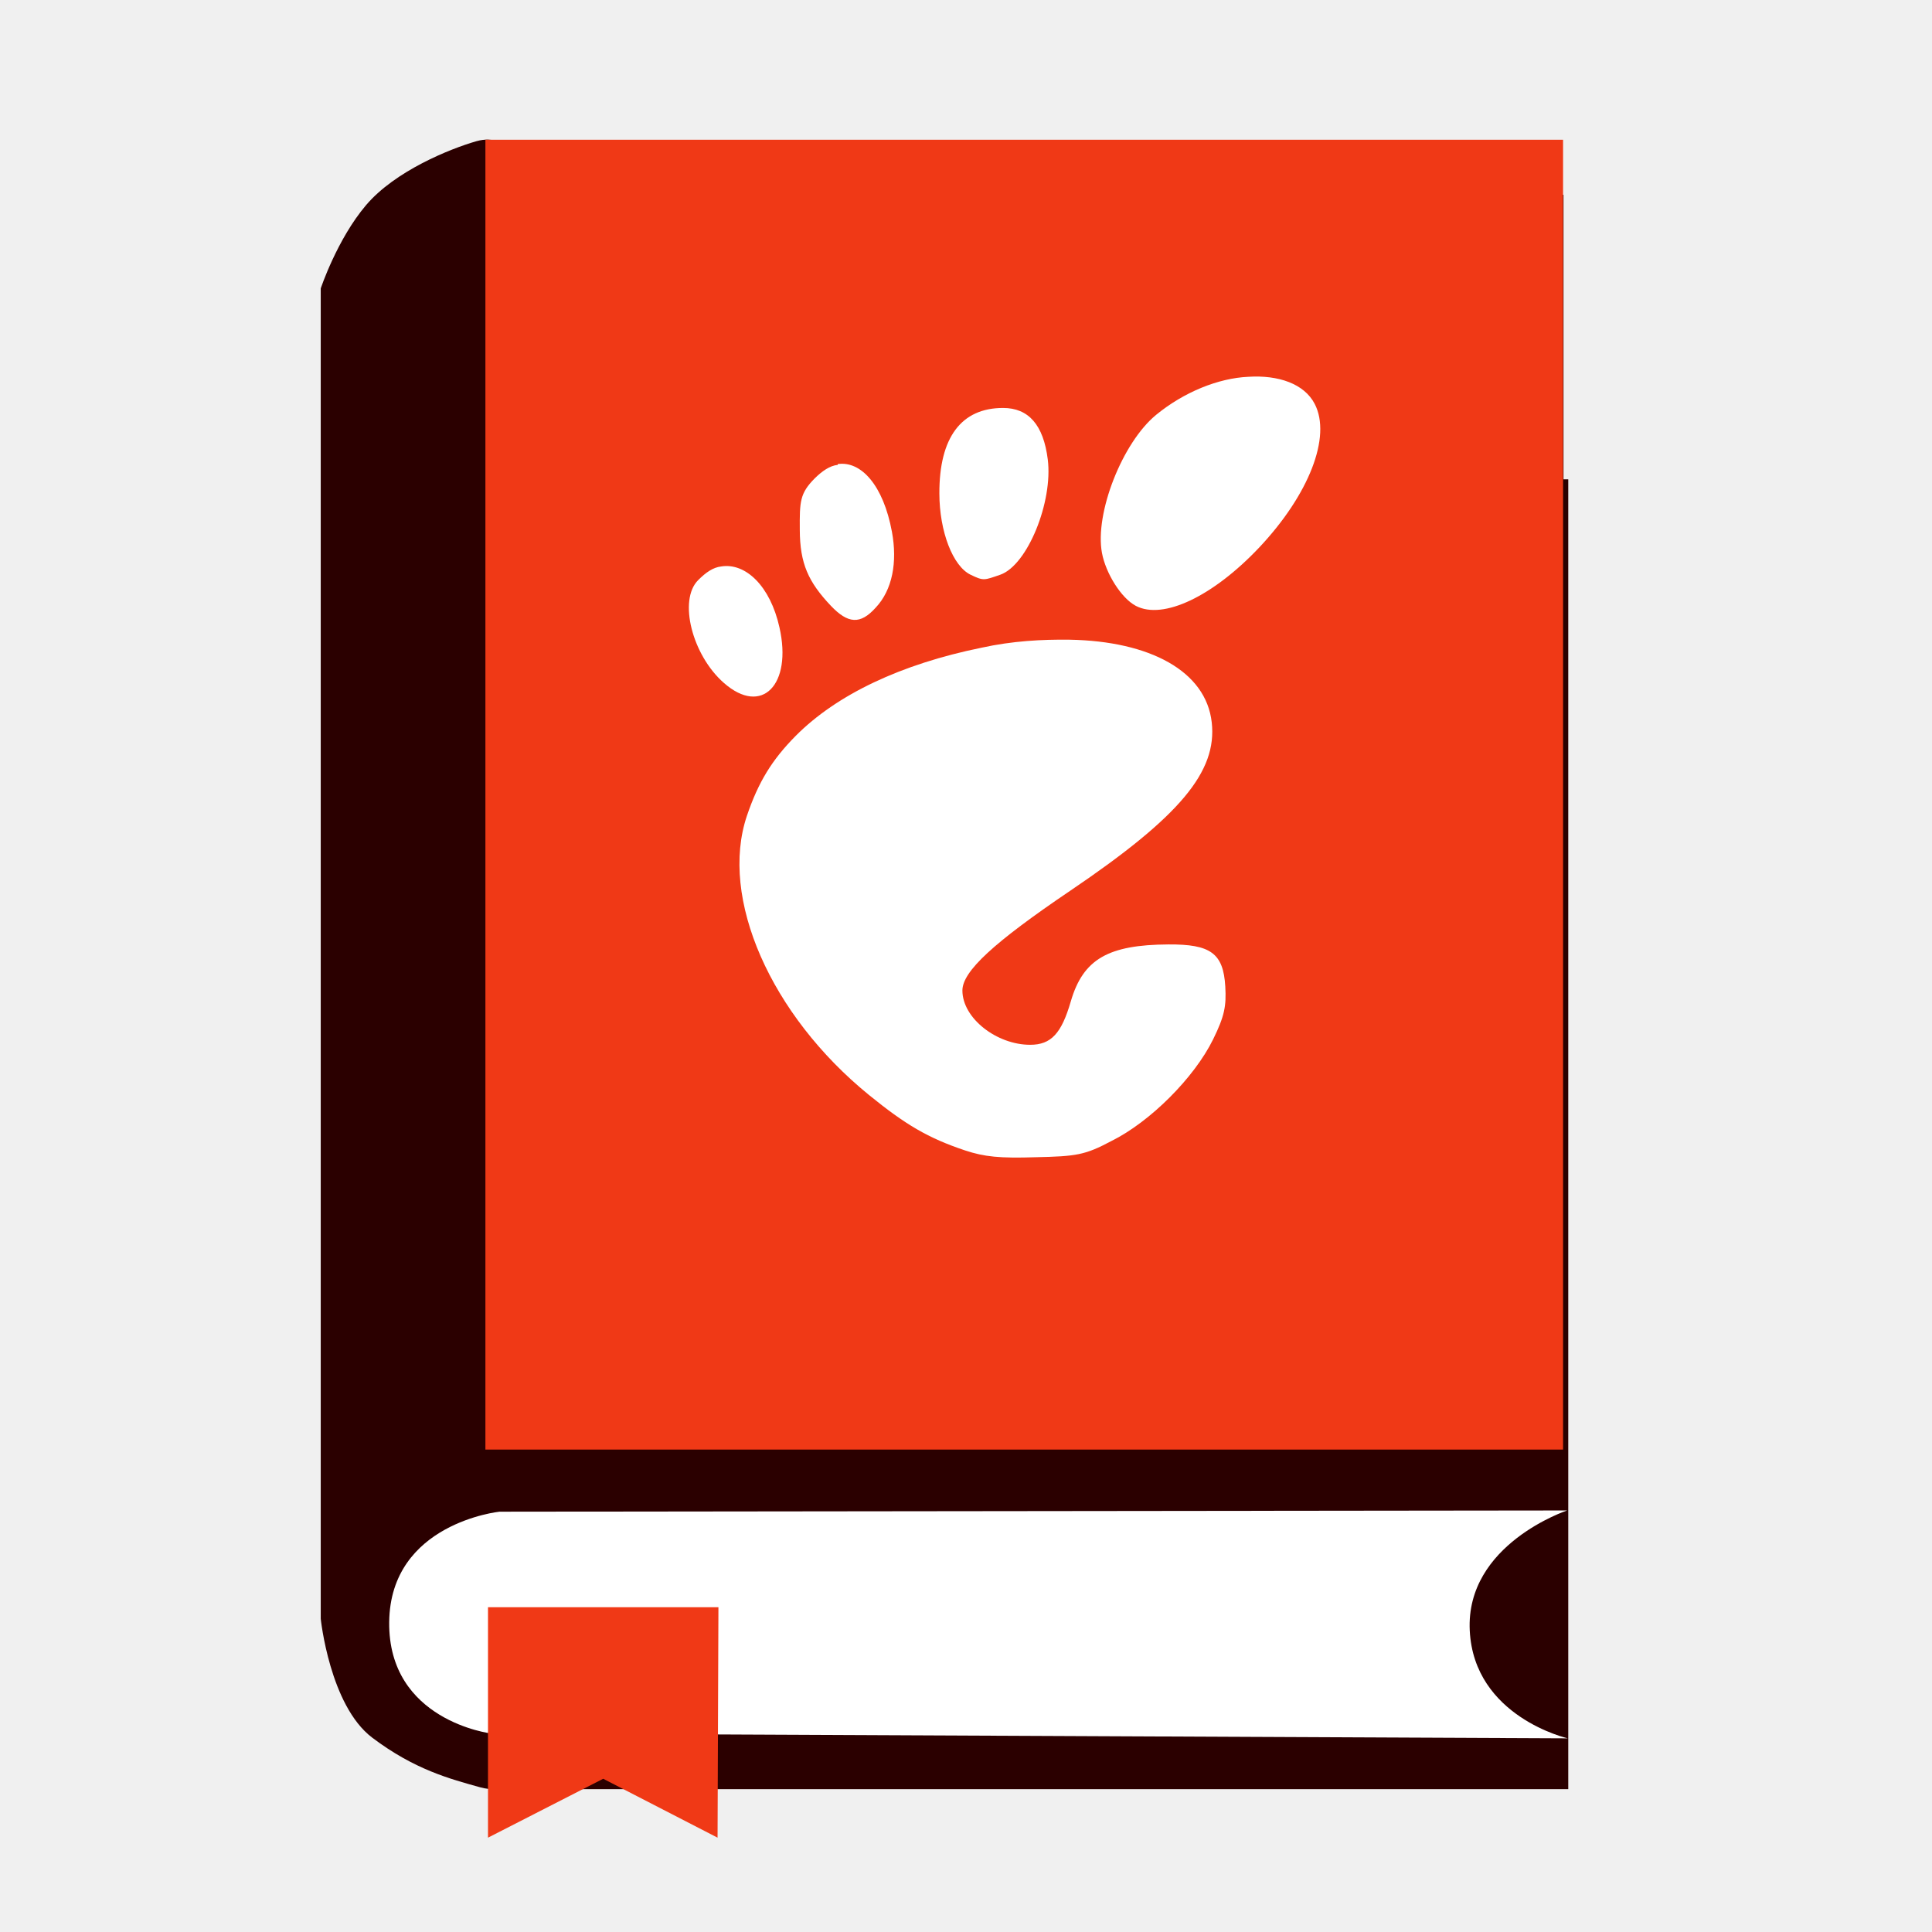
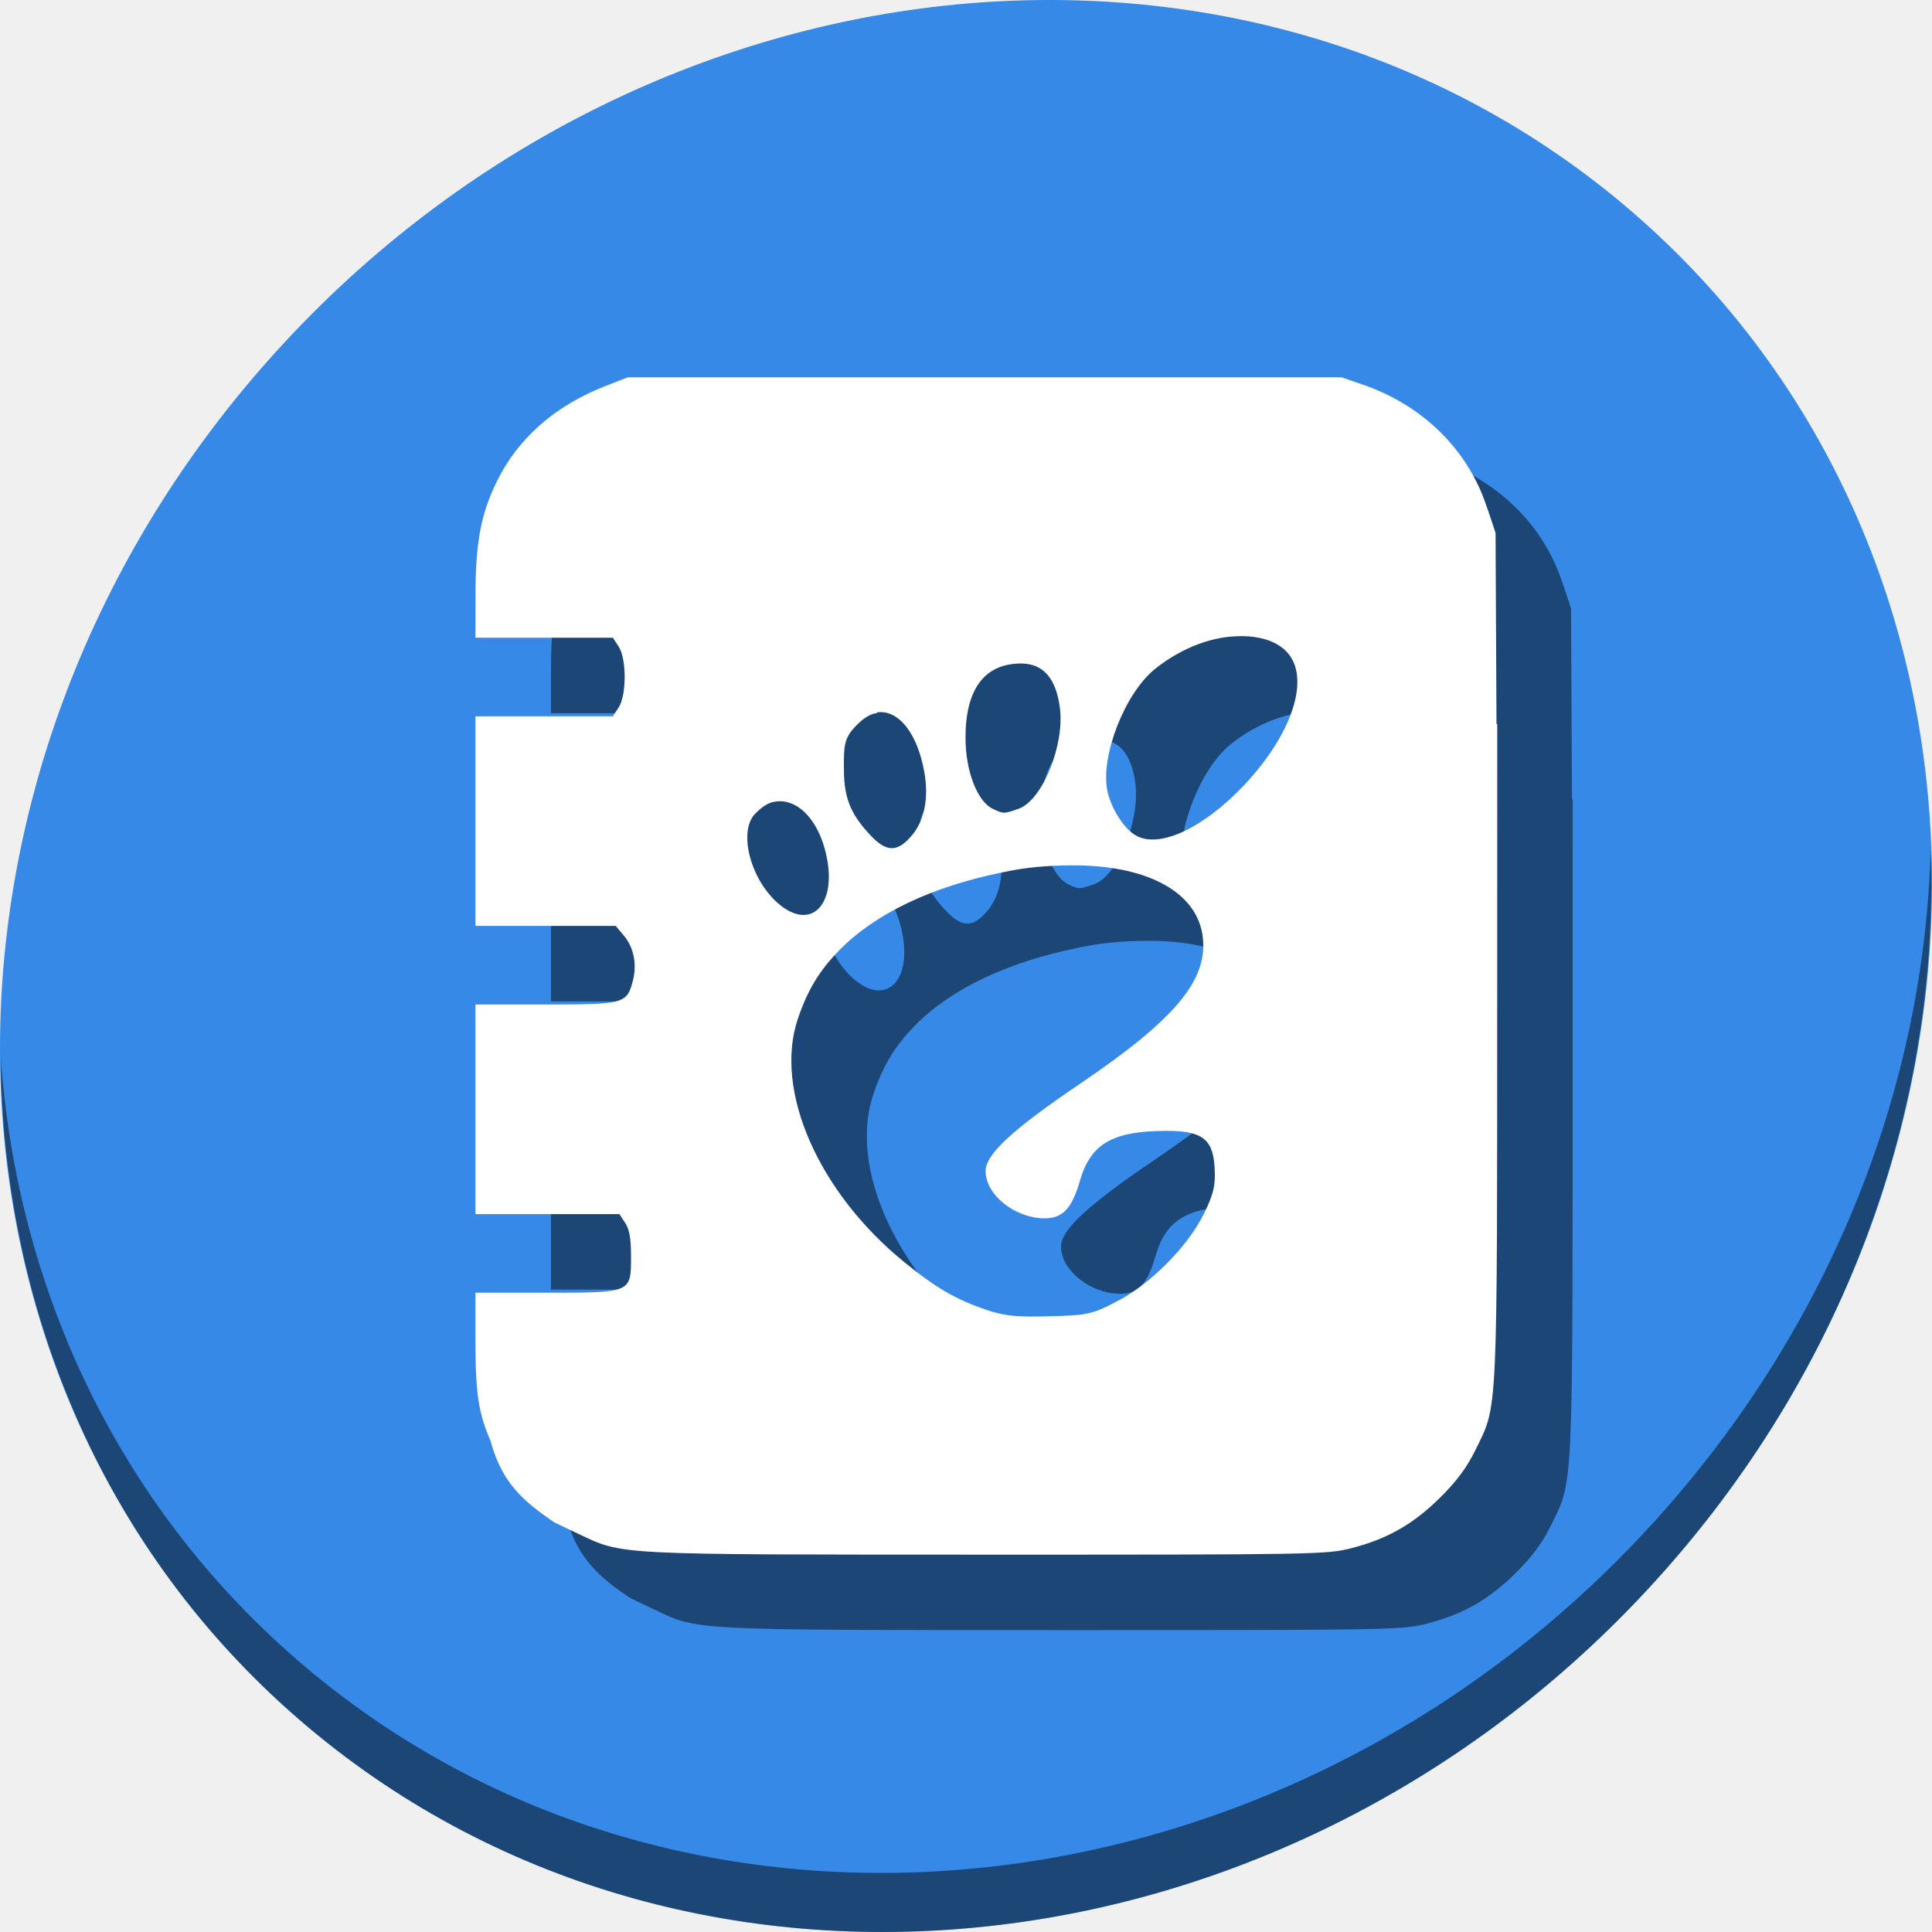
<svg xmlns="http://www.w3.org/2000/svg" id="svg2" version="1.1" width="512" height="512" viewBox="0 0 512 512">
  <defs id="defs6" />
-   <rect style="fill:#2b0000;fill-opacity:1;stroke:none" id="rect2998-3-6" width="285.592" height="347.118" x="130.013" y="127.026" rx="0" ry="0" />
-   <rect style="fill:#2b0000;fill-opacity:1;stroke:none" id="rect2998-3" width="285.592" height="347.118" x="128.754" y="51.625" rx="0" ry="0" />
-   <path style="fill:#2b0000;stroke:none" d="m 130.454,37.116 c 0,0 -1.726,-0.408 -4.208,0.307 -7.079,2.039 -21.54,7.887 -29.233,16.938 -7.693,9.051 -12.013,22.077 -12.013,22.077 l 0,352.56 c 0,0 2.381,22.984 13.636,31.493 11.255,8.508 20.678,10.951 28.648,13.174 2.868,0.8 6.091,0.462 6.091,0.462 l 0.325,-87.955 z" id="path3804" />
-   <rect style="fill:#f03916;fill-opacity:1;stroke:none" id="rect2998" width="285.592" height="347.118" x="128.636" y="37.032" rx="0" ry="0" />
-   <path style="fill:#ffffff;stroke:none" d="m 415.472,460.677 c 0,0 -24.851,-5.66 -25.973,-28.571 -1.123,-22.911 25.811,-31.818 25.811,-31.818 l -282.949,0.325 c 0,0 -28.909,3.01 -29.22,29.22 -0.311,26.21 26.947,29.545 26.947,29.545 z" id="path3806" />
-   <path style="fill:#f03916;stroke:none" d="m 129.324,487 0,-61.067 61.067,0 -0.23,61.067 -30.304,-15.611 z" id="path3855" />
-   <path id="path4909-2" d="m 330.818,99.855 c -7.954,0.355 -17.067,4.051 -24.419,10.071 -9.008,7.396 -16.325,26.141 -14.365,36.622 1.012,5.388 5.081,11.961 8.978,14.014 7.257,3.796 20.483,-2.55 32.679,-15.454 13.175,-13.983 19.225,-29.356 14.723,-38.061 -2.767,-5.36 -9.642,-7.698 -17.596,-7.192 z m -64.998,8.259 c -11.066,0 -16.921,7.809 -16.878,22.651 0.015,10.151 3.599,19.286 8.259,21.535 3.465,1.677 3.552,1.504 7.901,0 7.204,-2.544 13.971,-19.315 12.569,-30.54 -1.147,-9.172 -5.1,-13.649 -11.85,-13.646 z m -43.812,15.085 c -2.071,0.198 -4.147,1.639 -6.104,3.58 -3.946,3.985 -3.998,6.121 -3.95,13.643 0.036,8.896 2.228,13.775 8.259,20.142 4.511,4.721 7.765,5.028 11.85,0.473 4.426,-4.678 5.8,-12.036 4.309,-20.103 -2.273,-12.303 -8.152,-18.847 -14.364,-17.949 z m -30.883,26.921 c -2.148,0.232 -4.084,1.593 -6.105,3.621 -5.302,5.273 -1.594,19.89 6.822,27.246 10.046,8.841 18.158,0.497 14.724,-14.714 -2.444,-10.998 -8.997,-17.199 -15.442,-16.154 z m 92.291,19.405 c -7.114,-0.089 -15.086,0.31 -23.342,2.133 -21.268,4.337 -38.285,12.369 -49.198,23.346 -6.285,6.351 -9.88,12.189 -12.928,21.165 -7.376,21.835 6.285,52.798 32.32,73.998 9.7,7.877 15.619,11.403 25.497,14.712 5.122,1.695 9.184,2.099 18.674,1.798 10.879,-0.241 13.091,-0.57 20.11,-4.303 10.286,-5.1 21.944,-16.785 26.933,-26.923 3.044,-6.189 3.532,-8.849 3.232,-14.022 -0.513,-8.852 -3.938,-11.214 -15.082,-11.145 -15.91,0.094 -22.589,3.869 -25.856,15.089 -2.467,8.49 -5.195,11.508 -10.773,11.508 -8.842,0 -17.956,-7.021 -17.956,-14.388 0,-5.067 8.22,-12.678 28.729,-26.544 28.891,-19.564 38.823,-31.426 37.347,-44.511 -1.525,-13.575 -16.365,-21.534 -37.706,-21.913 z" style="fill:#ffffff;fill-opacity:1;stroke:none;stroke-width:5.155" />
+   <g id="g846">
+     <path style="fill:#3689e6;fill-opacity:1;stroke-width:11.11" d="M 432.913,56.474 C 535.106,145.049 538.74,306.174 441.03,416.373 343.32,526.572 181.28,544.101 79.087,455.526 -23.106,366.951 -26.74,205.826 70.97,95.627 168.68,-14.572 330.72,-32.101 432.913,56.474 Z" id="path27" />
+     <path style="opacity:1;fill:#000000;fill-opacity:0.49;stroke-width:11.11" d="M 511.636,224.904 C 510.084,286.215 486.474,349.058 440.669,400.718 342.959,510.917 180.919,528.446 78.726,439.871 30.827,398.356 4.497,340.923 0.194,280.229 0.799,346.585 27.117,410.482 79.079,455.519 181.272,544.094 343.32,526.556 441.022,416.366 490.727,360.308 514.027,291.075 511.636,224.904 Z" id="path51" />
+     <path style="fill:#000000;stroke-width:0.868;fill-opacity:0.49" d="m 186.357,120 -5.852,2.277 c -13.353,5.195 -23.183,13.806 -28.809,25.238 -4.229,8.595 -5.663,16.167 -5.682,29.984 L 146,188.999 h 18.205 18.207 l 1.537,2.348 c 2.126,3.245 2.127,12.882 0.002,16.131 l -1.539,2.352 H 164.207 146 v 27.773 27.773 h 18.582 18.584 l 2.139,2.541 c 2.689,3.196 3.567,7.711 2.367,12.168 -1.594,5.919 -2.358,6.121 -23.205,6.121 H 146 v 27.773 27.773 h 19.074 19.074 l 1.539,2.348 c 1.122,1.713 1.539,4.082 1.539,8.754 0,9.835 0.254,9.727 -22.662,9.727 H 146 v 12.467 c 2e-5,14.206 0.755,19.267 4.014,26.863 3.025,11.191 8.831,16.049 16.941,21.57 l 6.256,2.971 c 11.976,5.688 8.934,5.53 108.262,5.547 86.72,0.015 90.143,-0.045 96.609,-1.699 9.556,-2.444 16.475,-6.388 23.592,-13.447 4.405,-4.369 7.058,-7.95 9.342,-12.611 5.975,-12.192 5.741,-7.095 5.758,-124.732 l 0.01,-67.658 h -0.197 l -0.25,-50.611 c 0,0 -1.767,-5.448 -2.879,-8.496 -5.213,-14.297 -16.911,-25.49 -32.145,-30.756 l -5.75,-1.986 h -94.602 z m 162.133,68.59 c 6.377,-0.122 11.781,1.94 14.041,6.318 3.922,7.583 -1.348,20.976 -12.826,33.158 -10.625,11.242 -22.149,16.772 -28.471,13.465 -3.395,-1.789 -6.939,-7.515 -7.82,-12.209 -1.708,-9.131 4.666,-25.463 12.514,-31.906 6.405,-5.245 14.344,-8.464 21.273,-8.773 0.433,-0.028 0.864,-0.045 1.289,-0.053 z m -57.914,7.248 c 5.881,-0.003 9.323,3.898 10.322,11.889 1.222,9.779 -4.673,24.389 -10.949,26.605 -3.789,1.31 -3.864,1.461 -6.883,0 -4.06,-1.96 -7.182,-9.918 -7.195,-18.762 -0.037,-12.93 5.064,-19.732 14.705,-19.732 z m -37.158,12.883 c 5.029,0.021 9.645,5.661 11.502,15.709 1.299,7.028 0.102,13.438 -3.754,17.514 -3.559,3.968 -6.394,3.701 -10.324,-0.412 -5.255,-5.547 -7.164,-9.797 -7.195,-17.547 -0.042,-6.553 0.004,-8.415 3.441,-11.887 1.705,-1.691 3.514,-2.946 5.318,-3.119 v -0.188 c 0.338,-0.049 0.676,-0.072 1.012,-0.07 z m -26.863,23.615 c 5.262,-0.122 10.405,5.187 12.4,14.17 2.992,13.252 -4.076,20.521 -12.828,12.818 -7.332,-6.409 -10.562,-19.142 -5.943,-23.736 1.76,-1.767 3.447,-2.952 5.318,-3.154 0.351,-0.057 0.702,-0.089 1.053,-0.098 z m 76.992,16.996 c 0.797,-0.005 1.583,-0.004 2.357,0.006 18.593,0.33 31.523,7.265 32.852,19.092 1.286,11.399 -7.368,21.733 -32.537,38.777 -17.867,12.08 -25.029,18.71 -25.029,23.125 0,6.418 7.94,12.535 15.643,12.535 4.86,0 7.237,-2.629 9.387,-10.025 2.846,-9.775 8.664,-13.065 22.525,-13.146 9.709,-0.06 12.691,1.999 13.139,9.711 0.261,4.506 -0.163,6.823 -2.814,12.215 -4.347,8.833 -14.504,19.014 -23.465,23.457 -6.114,3.253 -8.042,3.538 -17.52,3.748 -8.268,0.262 -11.807,-0.089 -16.27,-1.566 -8.606,-2.883 -13.762,-5.954 -22.213,-12.816 -22.682,-18.47 -34.583,-45.446 -28.156,-64.469 2.655,-7.82 5.788,-12.904 11.264,-18.438 9.507,-9.563 24.333,-16.561 42.861,-20.34 6.294,-1.39 12.397,-1.829 17.977,-1.865 z" id="path840" />
+     <path id="path36" d="M 166.357 100 L 160.506 102.277 C 147.153 107.472 137.323 116.083 131.697 127.516 C 127.468 136.11 126.034 143.683 126.016 157.5 L 126 168.998 L 144.205 168.998 L 162.412 168.998 L 163.949 171.346 C 166.075 174.591 166.076 184.228 163.951 187.477 L 162.412 189.828 L 144.207 189.828 L 126 189.828 L 126 217.602 L 126 245.375 L 144.582 245.375 L 163.166 245.375 L 165.305 247.916 C 167.994 251.112 168.872 255.627 167.672 260.084 C 166.078 266.002 165.314 266.205 144.467 266.205 L 126 266.205 L 126 293.979 L 126 321.752 L 145.074 321.752 L 164.148 321.752 L 165.688 324.1 C 166.81 325.812 167.227 328.181 167.227 332.854 C 167.227 342.688 167.48 342.58 144.564 342.58 L 126 342.58 L 126 355.047 C 126 369.253 126.755 374.314 130.014 381.91 C 133.038 393.101 138.844 397.959 146.955 403.48 L 153.211 406.451 C 165.187 412.139 162.145 411.981 261.473 411.998 C 348.193 412.013 351.616 411.953 358.082 410.299 C 367.638 407.855 374.557 403.911 381.674 396.852 C 386.079 392.482 388.731 388.901 391.016 384.24 C 396.99 372.049 396.757 377.145 396.773 259.508 L 396.783 191.85 L 396.586 191.85 L 396.336 141.238 C 396.336 141.238 394.569 135.791 393.457 132.742 C 388.244 118.445 376.546 107.252 361.312 101.986 L 355.562 100 L 260.961 100 L 166.357 100 z M 328.49 168.59 C 334.867 168.468 340.272 170.53 342.531 174.908 C 346.453 182.492 341.183 195.885 329.705 208.066 C 319.08 219.309 307.557 224.839 301.234 221.531 C 297.84 219.742 294.296 214.016 293.414 209.322 C 291.706 200.191 298.08 183.859 305.928 177.416 C 312.333 172.171 320.271 168.952 327.201 168.643 C 327.634 168.615 328.065 168.598 328.49 168.59 z M 270.576 175.838 C 276.457 175.835 279.899 179.735 280.898 187.727 C 282.121 197.505 276.225 212.116 269.949 214.332 C 266.161 215.642 266.085 215.793 263.066 214.332 C 259.007 212.372 255.885 204.414 255.871 195.57 C 255.834 182.64 260.935 175.838 270.576 175.838 z M 233.418 188.721 C 238.447 188.742 243.063 194.381 244.92 204.43 C 246.219 211.458 245.022 217.868 241.166 221.943 C 237.607 225.911 234.772 225.644 230.842 221.531 C 225.587 215.985 223.678 211.734 223.646 203.984 C 223.605 197.432 223.65 195.57 227.088 192.098 C 228.793 190.407 230.602 189.151 232.406 188.979 L 232.406 188.791 C 232.745 188.742 233.083 188.719 233.418 188.721 z M 206.555 212.336 C 211.816 212.214 216.959 217.523 218.955 226.506 C 221.947 239.758 214.879 247.027 206.127 239.324 C 198.795 232.915 195.565 220.182 200.184 215.588 C 201.944 213.821 203.63 212.636 205.502 212.434 C 205.853 212.377 206.204 212.344 206.555 212.336 z M 283.547 229.332 C 284.344 229.327 285.13 229.328 285.904 229.338 C 304.497 229.668 317.427 236.603 318.756 248.43 C 320.042 259.829 311.388 270.162 286.219 287.207 C 268.351 299.287 261.189 305.917 261.189 310.332 C 261.189 316.75 269.129 322.867 276.832 322.867 C 281.692 322.867 284.069 320.238 286.219 312.842 C 289.065 303.067 294.883 299.777 308.744 299.695 C 318.453 299.635 321.435 301.694 321.883 309.406 C 322.144 313.913 321.72 316.229 319.068 321.621 C 314.721 330.454 304.564 340.635 295.604 345.078 C 289.489 348.331 287.562 348.616 278.084 348.826 C 269.816 349.088 266.277 348.737 261.814 347.26 C 253.209 344.377 248.052 341.306 239.602 334.443 C 216.92 315.974 205.019 288.997 211.445 269.975 C 214.101 262.155 217.234 257.07 222.709 251.537 C 232.216 241.974 247.042 234.976 265.57 231.197 C 271.864 229.807 277.967 229.368 283.547 229.332 z " style="fill:#ffffff;stroke-width:0.868" />
+   </g>
+   <g aria-label="D" transform="matrix(5.123296,0,0,5.123296,-892.1382,-781.1643)" style="font-style:normal;font-weight:normal;font-size:40px;line-height:1.25;font-family:sans-serif;letter-spacing:0px;word-spacing:0px;fill:#000000;fill-opacity:1;stroke:none" id="flowRoot32" />
</svg>
